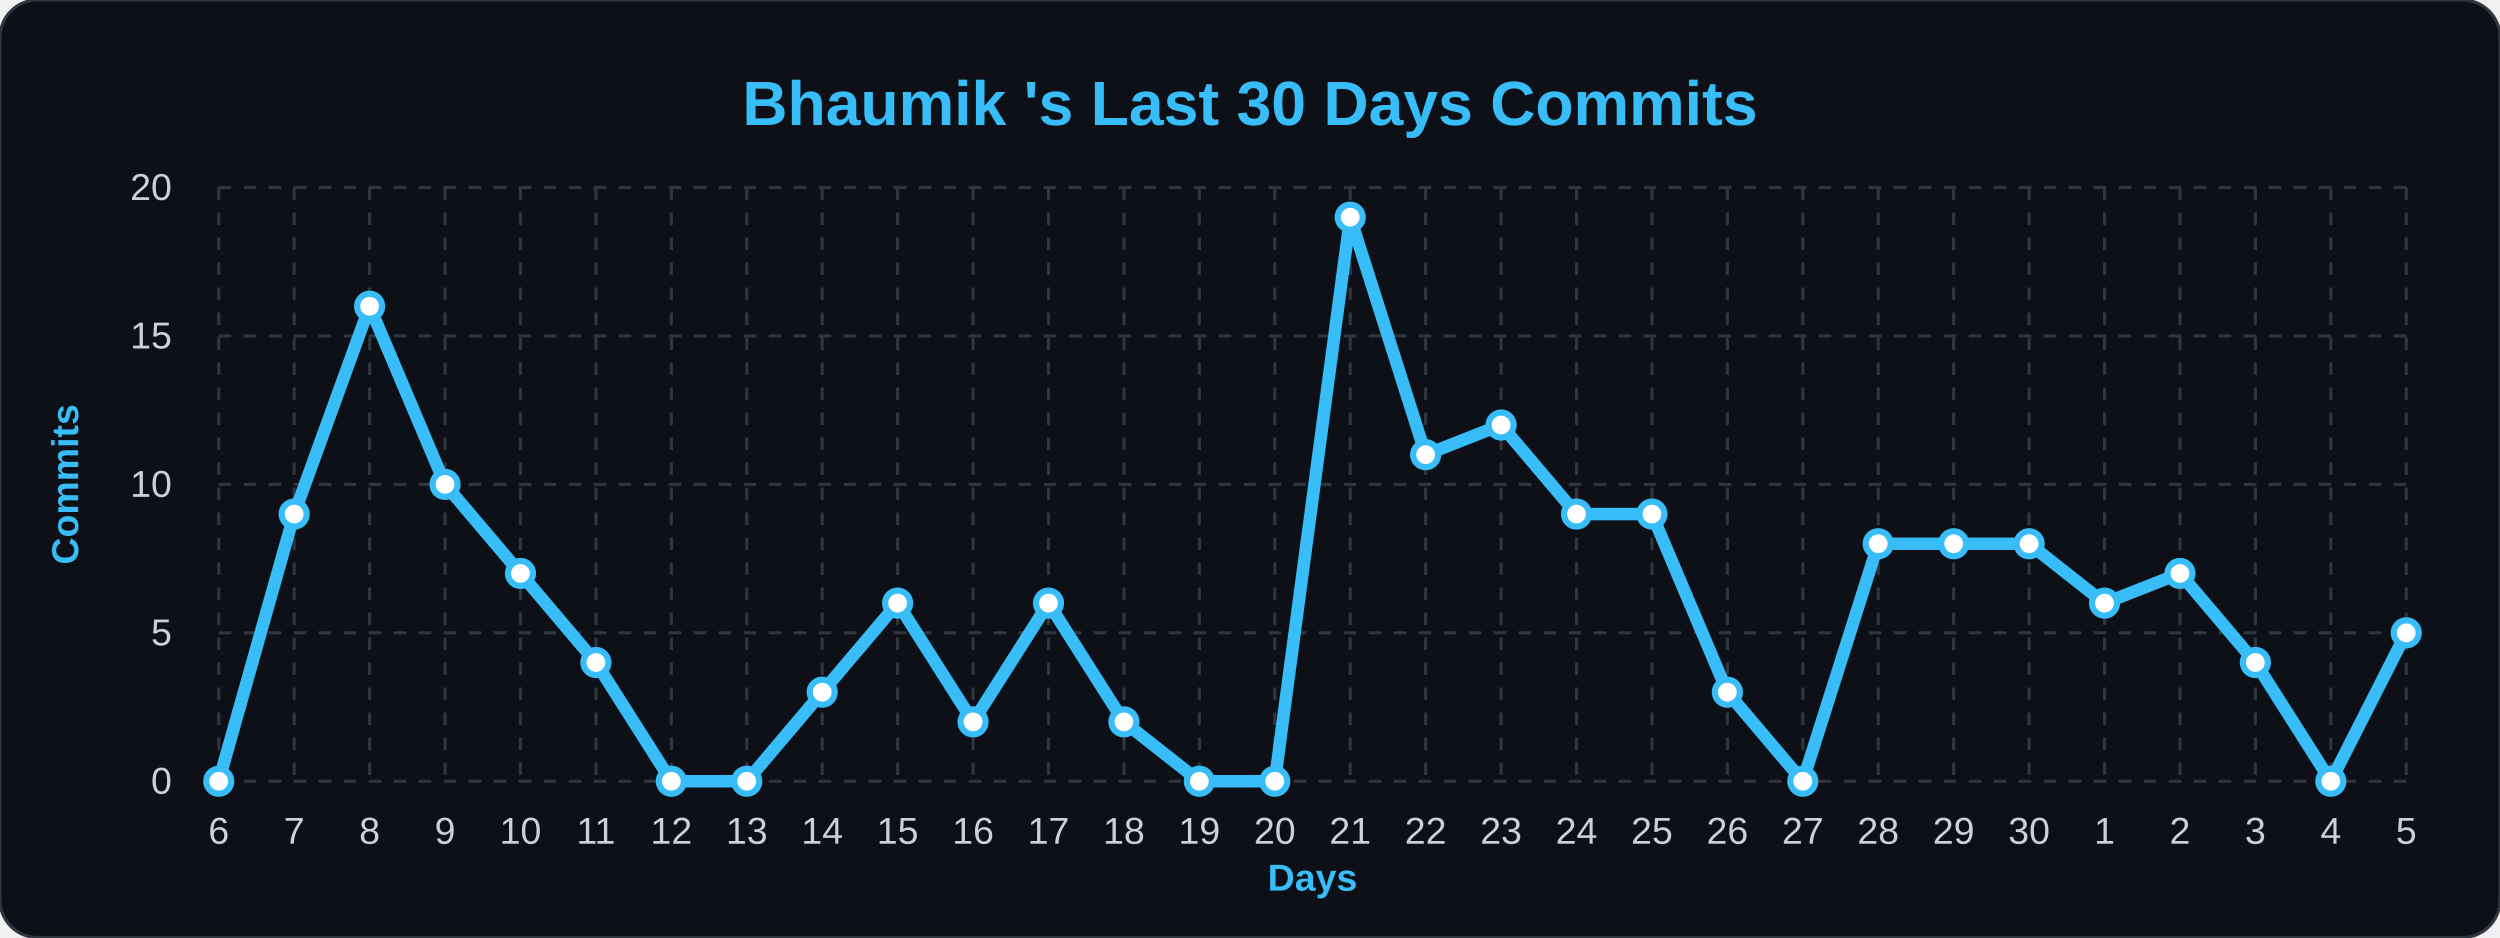
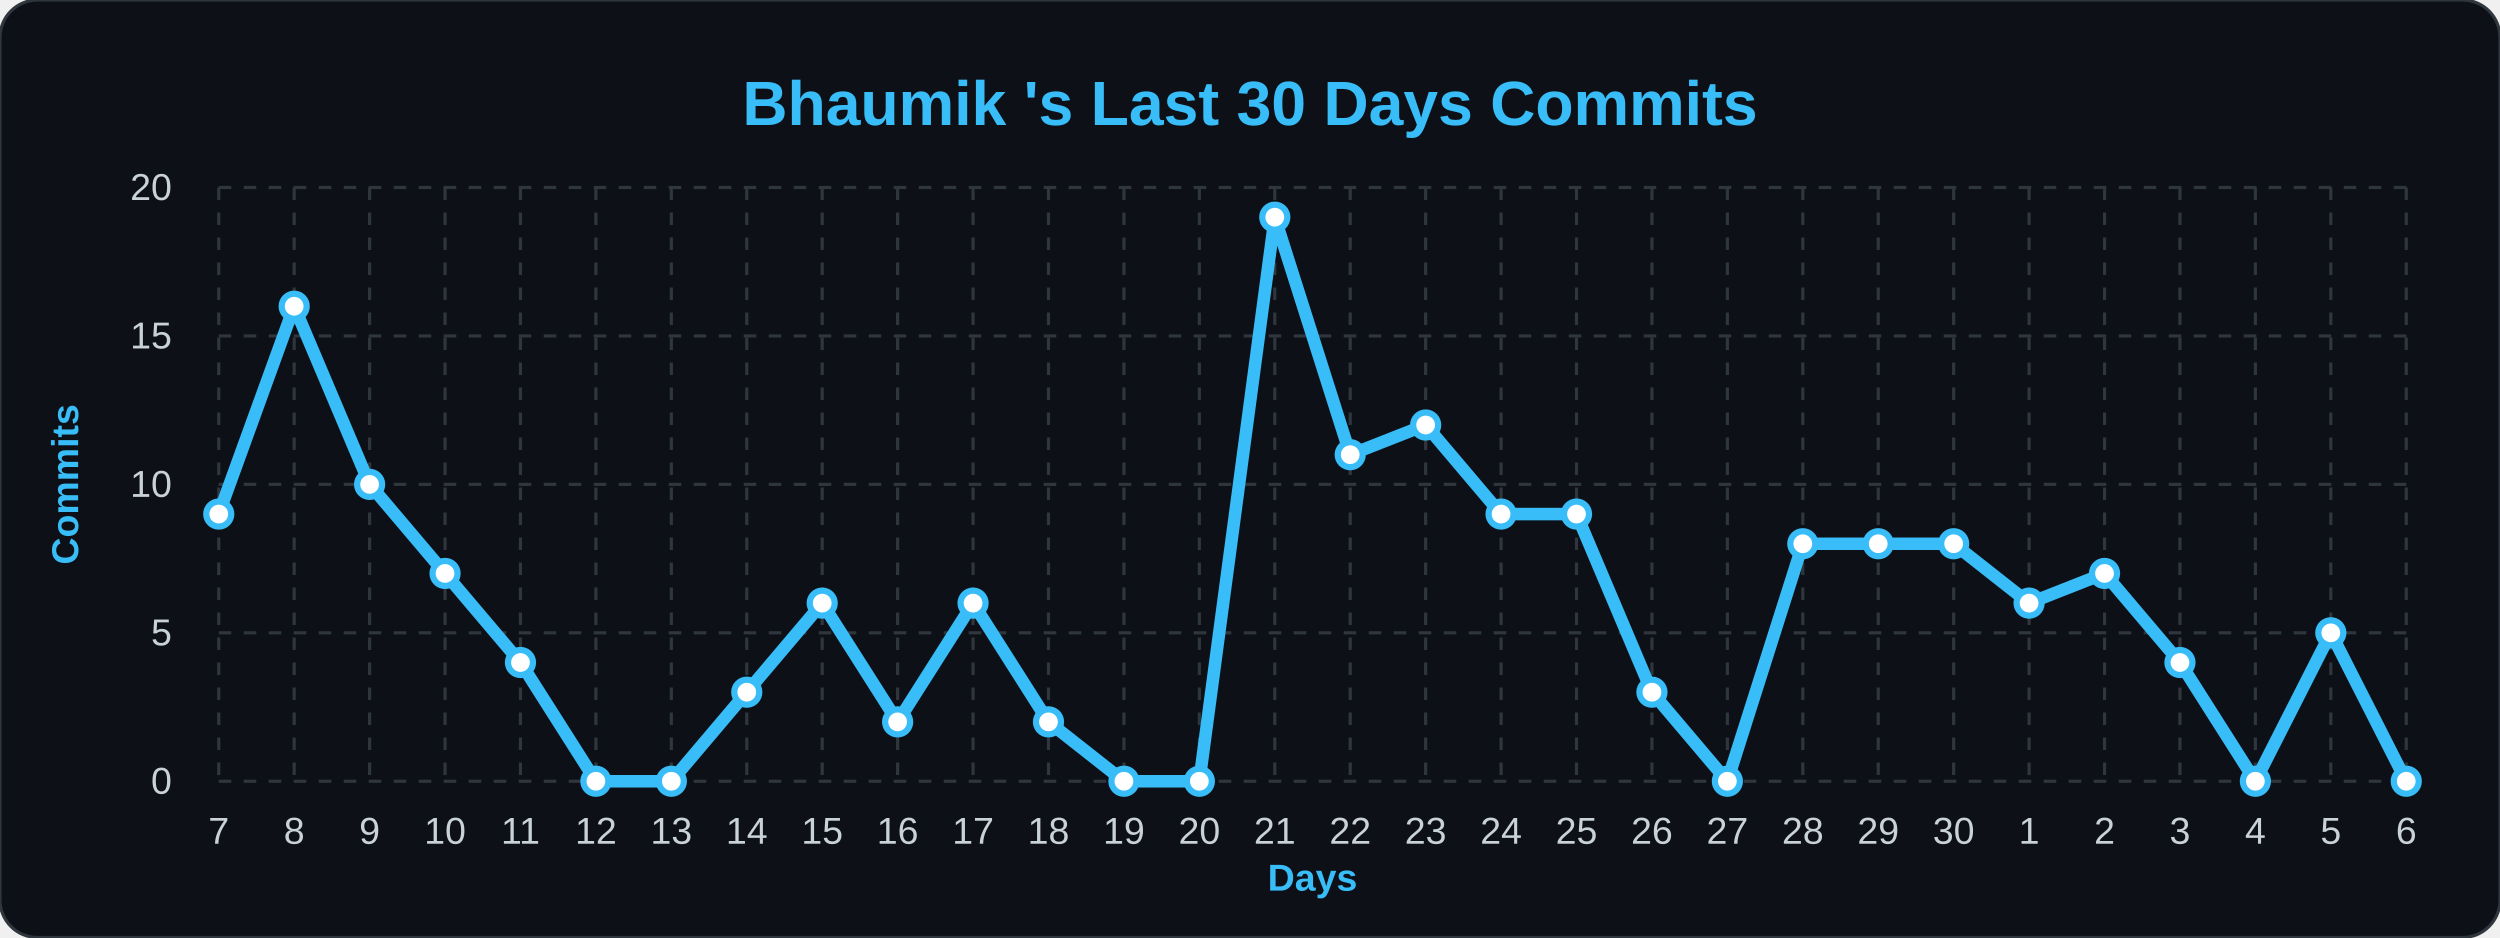
<svg xmlns="http://www.w3.org/2000/svg" width="100%" viewBox="0 0 800 300">
  <style>
        .bg { fill: #0d1117; }
        .title { font: bold 20px 'Segoe UI', Arial, sans-serif; fill: #38bdf8; }
        .axis-label { font: bold 12px 'Segoe UI', Arial, sans-serif; fill: #38bdf8; }
        .tick-label { font: 12px 'Segoe UI', Arial, sans-serif; fill: #c9d1d9; }
        .grid { stroke: #30363d; stroke-width: 1; stroke-dasharray: 4 4; }
        .line { fill: none; stroke: #38bdf8; stroke-width: 4; stroke-linejoin: round; }
        .dot { fill: #ffffff; stroke: #38bdf8; stroke-width: 2; }
    </style>
  <rect width="800" height="300" rx="12" class="bg" stroke="#30363d" stroke-width="1" />
  <text x="400" y="40" class="title" text-anchor="middle">Bhaumik 's Last 30 Days Commits</text>
  <text x="25" y="155" class="axis-label" text-anchor="middle" transform="rotate(-90 25,155)">Commits</text>
  <text x="420" y="285" class="axis-label" text-anchor="middle">Days</text>
  <line x1="70" y1="250.0" x2="770" y2="250.0" class="grid" />
  <text x="55" y="254.0" class="tick-label" text-anchor="end">0</text>
  <line x1="70" y1="202.5" x2="770" y2="202.5" class="grid" />
  <text x="55" y="206.5" class="tick-label" text-anchor="end">5</text>
  <line x1="70" y1="155.0" x2="770" y2="155.0" class="grid" />
  <text x="55" y="159.0" class="tick-label" text-anchor="end">10</text>
  <line x1="70" y1="107.5" x2="770" y2="107.5" class="grid" />
  <text x="55" y="111.5" class="tick-label" text-anchor="end">15</text>
  <line x1="70" y1="60.0" x2="770" y2="60.0" class="grid" />
  <text x="55" y="64.0" class="tick-label" text-anchor="end">20</text>
  <line x1="70.0" y1="60" x2="70.0" y2="250" class="grid" />
-   <text x="70.0" y="270" class="tick-label" text-anchor="middle">6</text>
+   <text x="70.0" y="270" class="tick-label" text-anchor="middle">7</text>
  <line x1="94.138" y1="60" x2="94.138" y2="250" class="grid" />
-   <text x="94.138" y="270" class="tick-label" text-anchor="middle">7</text>
+   <text x="94.138" y="270" class="tick-label" text-anchor="middle">8</text>
  <line x1="118.276" y1="60" x2="118.276" y2="250" class="grid" />
-   <text x="118.276" y="270" class="tick-label" text-anchor="middle">8</text>
+   <text x="118.276" y="270" class="tick-label" text-anchor="middle">9</text>
  <line x1="142.414" y1="60" x2="142.414" y2="250" class="grid" />
-   <text x="142.414" y="270" class="tick-label" text-anchor="middle">9</text>
+   <text x="142.414" y="270" class="tick-label" text-anchor="middle">10</text>
  <line x1="166.552" y1="60" x2="166.552" y2="250" class="grid" />
-   <text x="166.552" y="270" class="tick-label" text-anchor="middle">10</text>
+   <text x="166.552" y="270" class="tick-label" text-anchor="middle">11</text>
  <line x1="190.69" y1="60" x2="190.69" y2="250" class="grid" />
-   <text x="190.69" y="270" class="tick-label" text-anchor="middle">11</text>
+   <text x="190.69" y="270" class="tick-label" text-anchor="middle">12</text>
  <line x1="214.828" y1="60" x2="214.828" y2="250" class="grid" />
-   <text x="214.828" y="270" class="tick-label" text-anchor="middle">12</text>
+   <text x="214.828" y="270" class="tick-label" text-anchor="middle">13</text>
  <line x1="238.966" y1="60" x2="238.966" y2="250" class="grid" />
-   <text x="238.966" y="270" class="tick-label" text-anchor="middle">13</text>
+   <text x="238.966" y="270" class="tick-label" text-anchor="middle">14</text>
  <line x1="263.103" y1="60" x2="263.103" y2="250" class="grid" />
-   <text x="263.103" y="270" class="tick-label" text-anchor="middle">14</text>
+   <text x="263.103" y="270" class="tick-label" text-anchor="middle">15</text>
  <line x1="287.241" y1="60" x2="287.241" y2="250" class="grid" />
-   <text x="287.241" y="270" class="tick-label" text-anchor="middle">15</text>
+   <text x="287.241" y="270" class="tick-label" text-anchor="middle">16</text>
  <line x1="311.379" y1="60" x2="311.379" y2="250" class="grid" />
-   <text x="311.379" y="270" class="tick-label" text-anchor="middle">16</text>
+   <text x="311.379" y="270" class="tick-label" text-anchor="middle">17</text>
  <line x1="335.517" y1="60" x2="335.517" y2="250" class="grid" />
-   <text x="335.517" y="270" class="tick-label" text-anchor="middle">17</text>
+   <text x="335.517" y="270" class="tick-label" text-anchor="middle">18</text>
  <line x1="359.655" y1="60" x2="359.655" y2="250" class="grid" />
-   <text x="359.655" y="270" class="tick-label" text-anchor="middle">18</text>
+   <text x="359.655" y="270" class="tick-label" text-anchor="middle">19</text>
  <line x1="383.793" y1="60" x2="383.793" y2="250" class="grid" />
-   <text x="383.793" y="270" class="tick-label" text-anchor="middle">19</text>
+   <text x="383.793" y="270" class="tick-label" text-anchor="middle">20</text>
  <line x1="407.931" y1="60" x2="407.931" y2="250" class="grid" />
-   <text x="407.931" y="270" class="tick-label" text-anchor="middle">20</text>
+   <text x="407.931" y="270" class="tick-label" text-anchor="middle">21</text>
  <line x1="432.069" y1="60" x2="432.069" y2="250" class="grid" />
-   <text x="432.069" y="270" class="tick-label" text-anchor="middle">21</text>
+   <text x="432.069" y="270" class="tick-label" text-anchor="middle">22</text>
  <line x1="456.207" y1="60" x2="456.207" y2="250" class="grid" />
-   <text x="456.207" y="270" class="tick-label" text-anchor="middle">22</text>
+   <text x="456.207" y="270" class="tick-label" text-anchor="middle">23</text>
  <line x1="480.345" y1="60" x2="480.345" y2="250" class="grid" />
-   <text x="480.345" y="270" class="tick-label" text-anchor="middle">23</text>
+   <text x="480.345" y="270" class="tick-label" text-anchor="middle">24</text>
  <line x1="504.483" y1="60" x2="504.483" y2="250" class="grid" />
-   <text x="504.483" y="270" class="tick-label" text-anchor="middle">24</text>
+   <text x="504.483" y="270" class="tick-label" text-anchor="middle">25</text>
  <line x1="528.621" y1="60" x2="528.621" y2="250" class="grid" />
-   <text x="528.621" y="270" class="tick-label" text-anchor="middle">25</text>
+   <text x="528.621" y="270" class="tick-label" text-anchor="middle">26</text>
  <line x1="552.759" y1="60" x2="552.759" y2="250" class="grid" />
-   <text x="552.759" y="270" class="tick-label" text-anchor="middle">26</text>
+   <text x="552.759" y="270" class="tick-label" text-anchor="middle">27</text>
  <line x1="576.897" y1="60" x2="576.897" y2="250" class="grid" />
-   <text x="576.897" y="270" class="tick-label" text-anchor="middle">27</text>
+   <text x="576.897" y="270" class="tick-label" text-anchor="middle">28</text>
  <line x1="601.034" y1="60" x2="601.034" y2="250" class="grid" />
-   <text x="601.034" y="270" class="tick-label" text-anchor="middle">28</text>
+   <text x="601.034" y="270" class="tick-label" text-anchor="middle">29</text>
  <line x1="625.172" y1="60" x2="625.172" y2="250" class="grid" />
-   <text x="625.172" y="270" class="tick-label" text-anchor="middle">29</text>
+   <text x="625.172" y="270" class="tick-label" text-anchor="middle">30</text>
  <line x1="649.31" y1="60" x2="649.31" y2="250" class="grid" />
-   <text x="649.31" y="270" class="tick-label" text-anchor="middle">30</text>
+   <text x="649.31" y="270" class="tick-label" text-anchor="middle">1</text>
  <line x1="673.448" y1="60" x2="673.448" y2="250" class="grid" />
-   <text x="673.448" y="270" class="tick-label" text-anchor="middle">1</text>
+   <text x="673.448" y="270" class="tick-label" text-anchor="middle">2</text>
  <line x1="697.586" y1="60" x2="697.586" y2="250" class="grid" />
-   <text x="697.586" y="270" class="tick-label" text-anchor="middle">2</text>
+   <text x="697.586" y="270" class="tick-label" text-anchor="middle">3</text>
  <line x1="721.724" y1="60" x2="721.724" y2="250" class="grid" />
-   <text x="721.724" y="270" class="tick-label" text-anchor="middle">3</text>
+   <text x="721.724" y="270" class="tick-label" text-anchor="middle">4</text>
  <line x1="745.862" y1="60" x2="745.862" y2="250" class="grid" />
-   <text x="745.862" y="270" class="tick-label" text-anchor="middle">4</text>
+   <text x="745.862" y="270" class="tick-label" text-anchor="middle">5</text>
  <line x1="770.0" y1="60" x2="770.0" y2="250" class="grid" />
-   <text x="770.0" y="270" class="tick-label" text-anchor="middle">5</text>
-   <path d="M 70.0,250.0 L 94.138,164.5 L 118.276,98.0 L 142.414,155.0 L 166.552,183.5 L 190.69,212.0 L 214.828,250.0 L 238.966,250.0 L 263.103,221.5 L 287.241,193.0 L 311.379,231.0 L 335.517,193.0 L 359.655,231.0 L 383.793,250.0 L 407.931,250.0 L 432.069,69.5 L 456.207,145.5 L 480.345,136.0 L 504.483,164.5 L 528.621,164.5 L 552.759,221.5 L 576.897,250.0 L 601.034,174.0 L 625.172,174.0 L 649.31,174.0 L 673.448,193.0 L 697.586,183.5 L 721.724,212.0 L 745.862,250.0 L 770.0,202.5" class="line" />
+   <text x="770.0" y="270" class="tick-label" text-anchor="middle">6</text>
+   <path d="M 70.0,164.5 L 94.138,98.0 L 118.276,155.0 L 142.414,183.5 L 166.552,212.0 L 190.69,250.0 L 214.828,250.0 L 238.966,221.5 L 263.103,193.0 L 287.241,231.0 L 311.379,193.0 L 335.517,231.0 L 359.655,250.0 L 383.793,250.0 L 407.931,69.5 L 432.069,145.5 L 456.207,136.0 L 480.345,164.5 L 504.483,164.5 L 528.621,221.5 L 552.759,250.0 L 576.897,174.0 L 601.034,174.0 L 625.172,174.0 L 649.31,193.0 L 673.448,183.5 L 697.586,212.0 L 721.724,250.0 L 745.862,202.5 L 770.0,250.0" class="line" />
  <g>
-     <circle cx="70.0" cy="250.0" r="4" class="dot" />
+     <circle cx="70.0" cy="164.5" r="4" class="dot" />
  </g>
  <g>
-     <circle cx="94.138" cy="164.5" r="4" class="dot" />
+     <circle cx="94.138" cy="98.0" r="4" class="dot" />
  </g>
  <g>
-     <circle cx="118.276" cy="98.0" r="4" class="dot" />
+     <circle cx="118.276" cy="155.0" r="4" class="dot" />
  </g>
  <g>
-     <circle cx="142.414" cy="155.0" r="4" class="dot" />
+     <circle cx="142.414" cy="183.5" r="4" class="dot" />
  </g>
  <g>
-     <circle cx="166.552" cy="183.5" r="4" class="dot" />
+     <circle cx="166.552" cy="212.0" r="4" class="dot" />
  </g>
  <g>
-     <circle cx="190.69" cy="212.0" r="4" class="dot" />
+     <circle cx="190.69" cy="250.0" r="4" class="dot" />
  </g>
  <g>
    <circle cx="214.828" cy="250.0" r="4" class="dot" />
  </g>
  <g>
-     <circle cx="238.966" cy="250.0" r="4" class="dot" />
+     <circle cx="238.966" cy="221.5" r="4" class="dot" />
  </g>
  <g>
-     <circle cx="263.103" cy="221.5" r="4" class="dot" />
+     <circle cx="263.103" cy="193.0" r="4" class="dot" />
  </g>
  <g>
-     <circle cx="287.241" cy="193.0" r="4" class="dot" />
+     <circle cx="287.241" cy="231.0" r="4" class="dot" />
  </g>
  <g>
-     <circle cx="311.379" cy="231.0" r="4" class="dot" />
+     <circle cx="311.379" cy="193.0" r="4" class="dot" />
  </g>
  <g>
-     <circle cx="335.517" cy="193.0" r="4" class="dot" />
+     <circle cx="335.517" cy="231.0" r="4" class="dot" />
  </g>
  <g>
-     <circle cx="359.655" cy="231.0" r="4" class="dot" />
+     <circle cx="359.655" cy="250.0" r="4" class="dot" />
  </g>
  <g>
    <circle cx="383.793" cy="250.0" r="4" class="dot" />
  </g>
  <g>
-     <circle cx="407.931" cy="250.0" r="4" class="dot" />
+     <circle cx="407.931" cy="69.5" r="4" class="dot" />
  </g>
  <g>
-     <circle cx="432.069" cy="69.5" r="4" class="dot" />
+     <circle cx="432.069" cy="145.5" r="4" class="dot" />
  </g>
  <g>
-     <circle cx="456.207" cy="145.5" r="4" class="dot" />
+     <circle cx="456.207" cy="136.0" r="4" class="dot" />
  </g>
  <g>
-     <circle cx="480.345" cy="136.0" r="4" class="dot" />
+     <circle cx="480.345" cy="164.5" r="4" class="dot" />
  </g>
  <g>
    <circle cx="504.483" cy="164.5" r="4" class="dot" />
  </g>
  <g>
-     <circle cx="528.621" cy="164.5" r="4" class="dot" />
+     <circle cx="528.621" cy="221.5" r="4" class="dot" />
  </g>
  <g>
-     <circle cx="552.759" cy="221.5" r="4" class="dot" />
+     <circle cx="552.759" cy="250.0" r="4" class="dot" />
  </g>
  <g>
-     <circle cx="576.897" cy="250.0" r="4" class="dot" />
+     <circle cx="576.897" cy="174.0" r="4" class="dot" />
  </g>
  <g>
    <circle cx="601.034" cy="174.0" r="4" class="dot" />
  </g>
  <g>
    <circle cx="625.172" cy="174.0" r="4" class="dot" />
  </g>
  <g>
-     <circle cx="649.31" cy="174.0" r="4" class="dot" />
+     <circle cx="649.31" cy="193.0" r="4" class="dot" />
  </g>
  <g>
-     <circle cx="673.448" cy="193.0" r="4" class="dot" />
+     <circle cx="673.448" cy="183.5" r="4" class="dot" />
  </g>
  <g>
-     <circle cx="697.586" cy="183.5" r="4" class="dot" />
+     <circle cx="697.586" cy="212.0" r="4" class="dot" />
  </g>
  <g>
-     <circle cx="721.724" cy="212.0" r="4" class="dot" />
+     <circle cx="721.724" cy="250.0" r="4" class="dot" />
  </g>
  <g>
-     <circle cx="745.862" cy="250.0" r="4" class="dot" />
+     <circle cx="745.862" cy="202.5" r="4" class="dot" />
  </g>
  <g>
-     <circle cx="770.0" cy="202.5" r="4" class="dot" />
+     <circle cx="770.0" cy="250.0" r="4" class="dot" />
  </g>
</svg>
